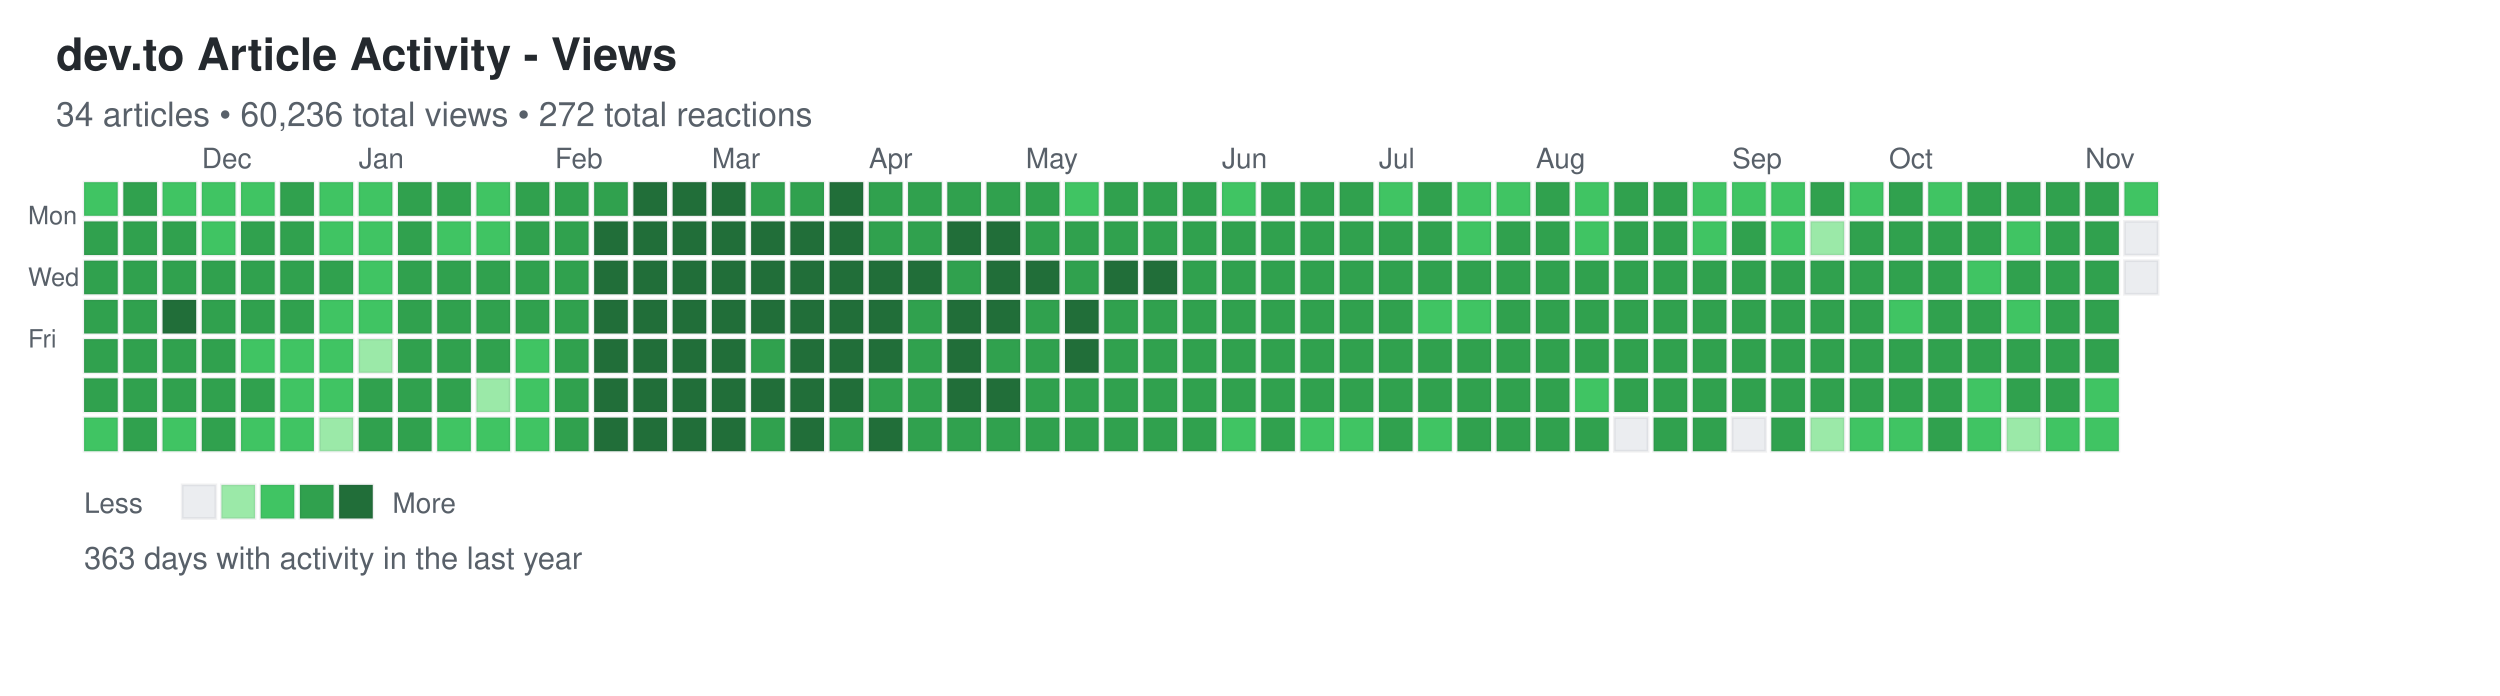
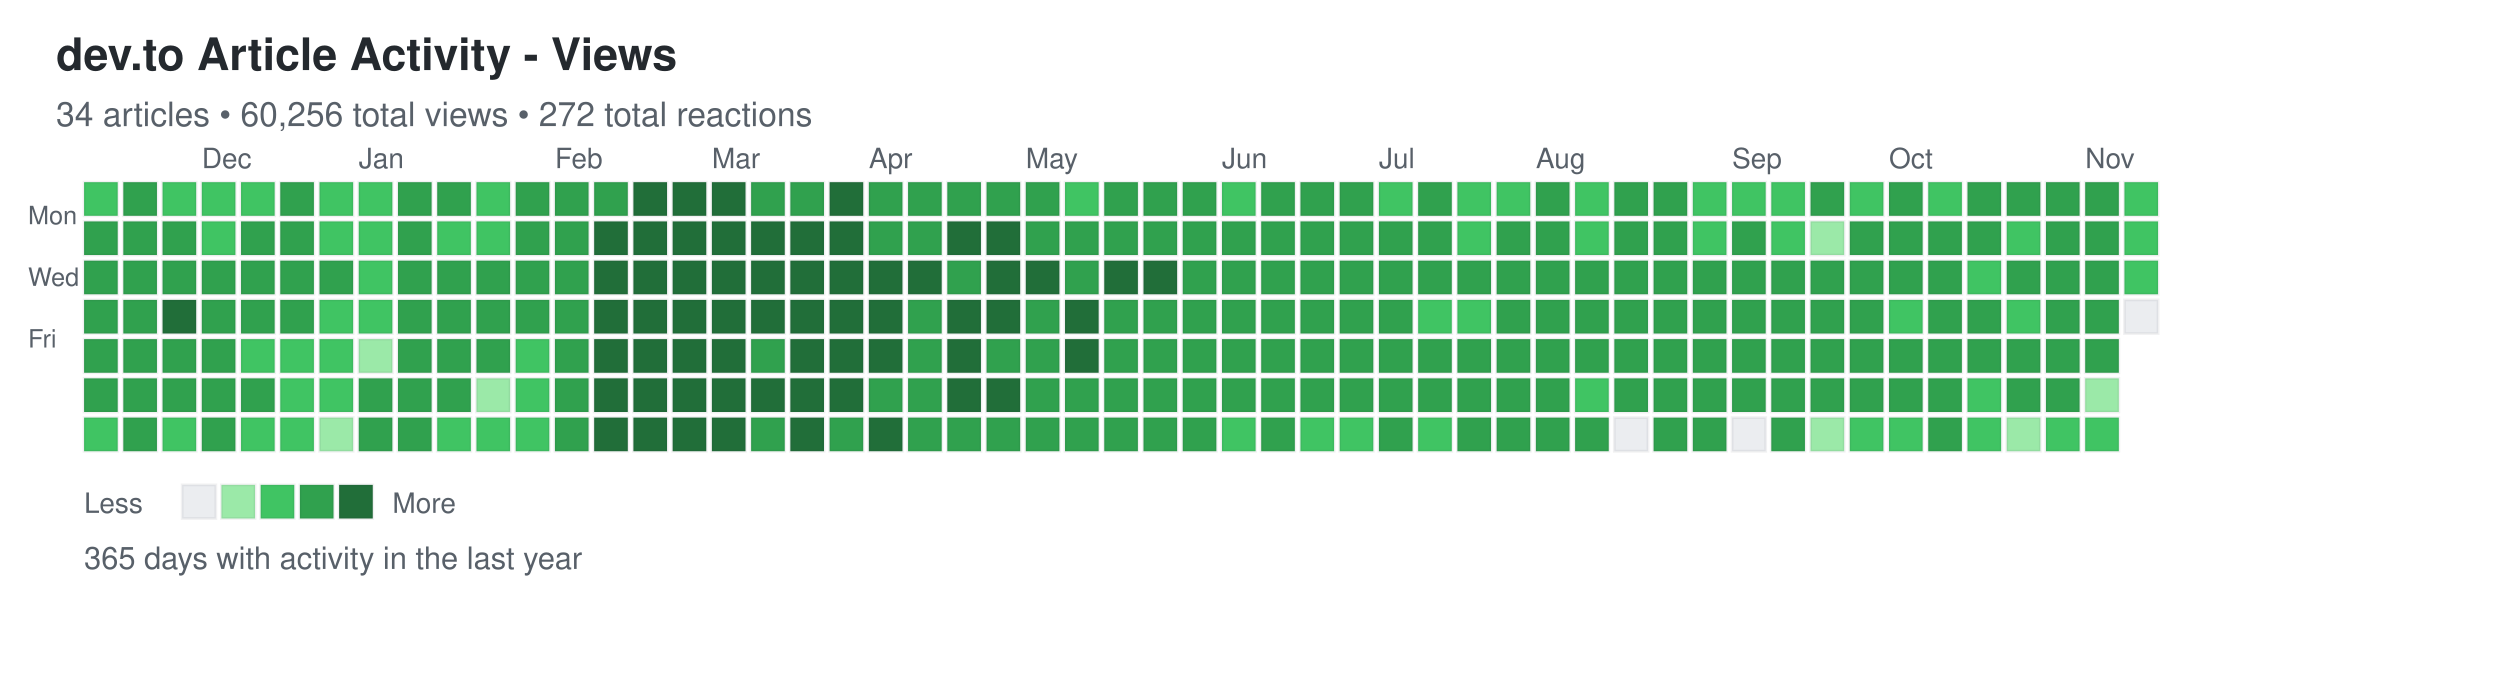
<svg xmlns="http://www.w3.org/2000/svg" width="892" height="248">
  <defs>
    <style>
.day { stroke: rgba(27,31,35,0.06); stroke-width: 1px; cursor: pointer; }
.day:hover { stroke: rgba(27,31,35,0.3); stroke-width: 2px; }
.month-label { font-family: -apple-system, BlinkMacSystemFont, "Segoe UI", Helvetica, Arial, sans-serif; font-size: 10px; fill: #586069; }
.day-label { font-family: -apple-system, BlinkMacSystemFont, "Segoe UI", Helvetica, Arial, sans-serif; font-size: 9px; fill: #586069; }
.title { font-family: -apple-system, BlinkMacSystemFont, "Segoe UI", Helvetica, Arial, sans-serif; font-size: 16px; font-weight: 600; fill: #24292e; }
.subtitle { font-family: -apple-system, BlinkMacSystemFont, "Segoe UI", Helvetica, Arial, sans-serif; font-size: 12px; fill: #586069; }
.stats { font-family: -apple-system, BlinkMacSystemFont, "Segoe UI", Helvetica, Arial, sans-serif; font-size: 11px; fill: #586069; }
.legend-text { font-family: -apple-system, BlinkMacSystemFont, "Segoe UI", Helvetica, Arial, sans-serif; font-size: 10px; fill: #586069; }
</style>
  </defs>
  <text x="20" y="25" class="title">dev.to Article Activity - Views</text>
-   <text x="20" y="45" class="subtitle">34 articles • 60,236 total views • 272 total reactions</text>
+   <text x="20" y="45" class="subtitle">34 articles • 60,256 total views • 272 total reactions</text>
  <text x="10" y="80" class="day-label">Mon</text>
  <text x="10" y="102" class="day-label">Wed</text>
  <text x="10" y="124" class="day-label">Fri</text>
  <rect x="30" y="65" width="12" height="12" fill="#40c463" class="day" data-date="2025-11-09" data-level="2" />
  <rect x="30" y="79" width="12" height="12" fill="#30a14e" class="day" data-date="2025-11-10" data-level="3" />
  <rect x="30" y="93" width="12" height="12" fill="#30a14e" class="day" data-date="2025-11-11" data-level="3" />
  <rect x="30" y="107" width="12" height="12" fill="#30a14e" class="day" data-date="2025-11-12" data-level="3" />
  <rect x="30" y="121" width="12" height="12" fill="#30a14e" class="day" data-date="2025-11-13" data-level="3" />
  <rect x="30" y="135" width="12" height="12" fill="#30a14e" class="day" data-date="2025-11-14" data-level="3" />
  <rect x="30" y="149" width="12" height="12" fill="#40c463" class="day" data-date="2025-11-15" data-level="2" />
  <rect x="44" y="65" width="12" height="12" fill="#30a14e" class="day" data-date="2025-11-16" data-level="3" />
  <rect x="44" y="79" width="12" height="12" fill="#30a14e" class="day" data-date="2025-11-17" data-level="3" />
  <rect x="44" y="93" width="12" height="12" fill="#30a14e" class="day" data-date="2025-11-18" data-level="3" />
  <rect x="44" y="107" width="12" height="12" fill="#30a14e" class="day" data-date="2025-11-19" data-level="3" />
  <rect x="44" y="121" width="12" height="12" fill="#30a14e" class="day" data-date="2025-11-20" data-level="3" />
  <rect x="44" y="135" width="12" height="12" fill="#30a14e" class="day" data-date="2025-11-21" data-level="3" />
  <rect x="44" y="149" width="12" height="12" fill="#30a14e" class="day" data-date="2025-11-22" data-level="3" />
  <rect x="58" y="65" width="12" height="12" fill="#40c463" class="day" data-date="2025-11-23" data-level="2" />
  <rect x="58" y="79" width="12" height="12" fill="#30a14e" class="day" data-date="2025-11-24" data-level="3" />
  <rect x="58" y="93" width="12" height="12" fill="#30a14e" class="day" data-date="2025-11-25" data-level="3" />
  <rect x="58" y="107" width="12" height="12" fill="#216e39" class="day" data-date="2025-11-26" data-level="4" />
  <rect x="58" y="121" width="12" height="12" fill="#30a14e" class="day" data-date="2025-11-27" data-level="3" />
  <rect x="58" y="135" width="12" height="12" fill="#30a14e" class="day" data-date="2025-11-28" data-level="3" />
  <rect x="58" y="149" width="12" height="12" fill="#40c463" class="day" data-date="2025-11-29" data-level="2" />
  <rect x="72" y="65" width="12" height="12" fill="#40c463" class="day" data-date="2025-11-30" data-level="2" />
  <rect x="72" y="79" width="12" height="12" fill="#40c463" class="day" data-date="2025-12-01" data-level="2" />
  <rect x="72" y="93" width="12" height="12" fill="#30a14e" class="day" data-date="2025-12-02" data-level="3" />
  <rect x="72" y="107" width="12" height="12" fill="#30a14e" class="day" data-date="2025-12-03" data-level="3" />
  <rect x="72" y="121" width="12" height="12" fill="#30a14e" class="day" data-date="2025-12-04" data-level="3" />
  <rect x="72" y="135" width="12" height="12" fill="#30a14e" class="day" data-date="2025-12-05" data-level="3" />
  <rect x="72" y="149" width="12" height="12" fill="#30a14e" class="day" data-date="2025-12-06" data-level="3" />
  <rect x="86" y="65" width="12" height="12" fill="#40c463" class="day" data-date="2025-12-07" data-level="2" />
  <rect x="86" y="79" width="12" height="12" fill="#30a14e" class="day" data-date="2025-12-08" data-level="3" />
  <rect x="86" y="93" width="12" height="12" fill="#30a14e" class="day" data-date="2025-12-09" data-level="3" />
  <rect x="86" y="107" width="12" height="12" fill="#30a14e" class="day" data-date="2025-12-10" data-level="3" />
  <rect x="86" y="121" width="12" height="12" fill="#40c463" class="day" data-date="2025-12-11" data-level="2" />
  <rect x="86" y="135" width="12" height="12" fill="#30a14e" class="day" data-date="2025-12-12" data-level="3" />
  <rect x="86" y="149" width="12" height="12" fill="#40c463" class="day" data-date="2025-12-13" data-level="2" />
  <rect x="100" y="65" width="12" height="12" fill="#30a14e" class="day" data-date="2025-12-14" data-level="3" />
  <rect x="100" y="79" width="12" height="12" fill="#30a14e" class="day" data-date="2025-12-15" data-level="3" />
  <rect x="100" y="93" width="12" height="12" fill="#30a14e" class="day" data-date="2025-12-16" data-level="3" />
  <rect x="100" y="107" width="12" height="12" fill="#30a14e" class="day" data-date="2025-12-17" data-level="3" />
  <rect x="100" y="121" width="12" height="12" fill="#40c463" class="day" data-date="2025-12-18" data-level="2" />
  <rect x="100" y="135" width="12" height="12" fill="#40c463" class="day" data-date="2025-12-19" data-level="2" />
  <rect x="100" y="149" width="12" height="12" fill="#40c463" class="day" data-date="2025-12-20" data-level="2" />
  <rect x="114" y="65" width="12" height="12" fill="#40c463" class="day" data-date="2025-12-21" data-level="2" />
  <rect x="114" y="79" width="12" height="12" fill="#40c463" class="day" data-date="2025-12-22" data-level="2" />
  <rect x="114" y="93" width="12" height="12" fill="#30a14e" class="day" data-date="2025-12-23" data-level="3" />
  <rect x="114" y="107" width="12" height="12" fill="#40c463" class="day" data-date="2025-12-24" data-level="2" />
  <rect x="114" y="121" width="12" height="12" fill="#40c463" class="day" data-date="2025-12-25" data-level="2" />
  <rect x="114" y="135" width="12" height="12" fill="#40c463" class="day" data-date="2025-12-26" data-level="2" />
  <rect x="114" y="149" width="12" height="12" fill="#9be9a8" class="day" data-date="2025-12-27" data-level="1" />
  <rect x="128" y="65" width="12" height="12" fill="#40c463" class="day" data-date="2025-12-28" data-level="2" />
  <rect x="128" y="79" width="12" height="12" fill="#40c463" class="day" data-date="2025-12-29" data-level="2" />
  <rect x="128" y="93" width="12" height="12" fill="#40c463" class="day" data-date="2025-12-30" data-level="2" />
  <rect x="128" y="107" width="12" height="12" fill="#40c463" class="day" data-date="2025-12-31" data-level="2" />
  <rect x="128" y="121" width="12" height="12" fill="#9be9a8" class="day" data-date="2026-01-01" data-level="1" />
  <rect x="128" y="135" width="12" height="12" fill="#30a14e" class="day" data-date="2026-01-02" data-level="3" />
  <rect x="128" y="149" width="12" height="12" fill="#30a14e" class="day" data-date="2026-01-03" data-level="3" />
  <rect x="142" y="65" width="12" height="12" fill="#30a14e" class="day" data-date="2026-01-04" data-level="3" />
  <rect x="142" y="79" width="12" height="12" fill="#30a14e" class="day" data-date="2026-01-05" data-level="3" />
  <rect x="142" y="93" width="12" height="12" fill="#30a14e" class="day" data-date="2026-01-06" data-level="3" />
  <rect x="142" y="107" width="12" height="12" fill="#30a14e" class="day" data-date="2026-01-07" data-level="3" />
  <rect x="142" y="121" width="12" height="12" fill="#30a14e" class="day" data-date="2026-01-08" data-level="3" />
  <rect x="142" y="135" width="12" height="12" fill="#30a14e" class="day" data-date="2026-01-09" data-level="3" />
  <rect x="142" y="149" width="12" height="12" fill="#30a14e" class="day" data-date="2026-01-10" data-level="3" />
  <rect x="156" y="65" width="12" height="12" fill="#30a14e" class="day" data-date="2026-01-11" data-level="3" />
  <rect x="156" y="79" width="12" height="12" fill="#40c463" class="day" data-date="2026-01-12" data-level="2" />
  <rect x="156" y="93" width="12" height="12" fill="#30a14e" class="day" data-date="2026-01-13" data-level="3" />
  <rect x="156" y="107" width="12" height="12" fill="#30a14e" class="day" data-date="2026-01-14" data-level="3" />
  <rect x="156" y="121" width="12" height="12" fill="#30a14e" class="day" data-date="2026-01-15" data-level="3" />
  <rect x="156" y="135" width="12" height="12" fill="#30a14e" class="day" data-date="2026-01-16" data-level="3" />
  <rect x="156" y="149" width="12" height="12" fill="#40c463" class="day" data-date="2026-01-17" data-level="2" />
  <rect x="170" y="65" width="12" height="12" fill="#40c463" class="day" data-date="2026-01-18" data-level="2" />
  <rect x="170" y="79" width="12" height="12" fill="#40c463" class="day" data-date="2026-01-19" data-level="2" />
  <rect x="170" y="93" width="12" height="12" fill="#30a14e" class="day" data-date="2026-01-20" data-level="3" />
  <rect x="170" y="107" width="12" height="12" fill="#30a14e" class="day" data-date="2026-01-21" data-level="3" />
  <rect x="170" y="121" width="12" height="12" fill="#30a14e" class="day" data-date="2026-01-22" data-level="3" />
  <rect x="170" y="135" width="12" height="12" fill="#9be9a8" class="day" data-date="2026-01-23" data-level="1" />
  <rect x="170" y="149" width="12" height="12" fill="#40c463" class="day" data-date="2026-01-24" data-level="2" />
  <rect x="184" y="65" width="12" height="12" fill="#30a14e" class="day" data-date="2026-01-25" data-level="3" />
  <rect x="184" y="79" width="12" height="12" fill="#30a14e" class="day" data-date="2026-01-26" data-level="3" />
  <rect x="184" y="93" width="12" height="12" fill="#30a14e" class="day" data-date="2026-01-27" data-level="3" />
  <rect x="184" y="107" width="12" height="12" fill="#30a14e" class="day" data-date="2026-01-28" data-level="3" />
  <rect x="184" y="121" width="12" height="12" fill="#40c463" class="day" data-date="2026-01-29" data-level="2" />
  <rect x="184" y="135" width="12" height="12" fill="#40c463" class="day" data-date="2026-01-30" data-level="2" />
  <rect x="184" y="149" width="12" height="12" fill="#40c463" class="day" data-date="2026-01-31" data-level="2" />
  <rect x="198" y="65" width="12" height="12" fill="#30a14e" class="day" data-date="2026-02-01" data-level="3" />
  <rect x="198" y="79" width="12" height="12" fill="#30a14e" class="day" data-date="2026-02-02" data-level="3" />
  <rect x="198" y="93" width="12" height="12" fill="#30a14e" class="day" data-date="2026-02-03" data-level="3" />
  <rect x="198" y="107" width="12" height="12" fill="#30a14e" class="day" data-date="2026-02-04" data-level="3" />
  <rect x="198" y="121" width="12" height="12" fill="#30a14e" class="day" data-date="2026-02-05" data-level="3" />
  <rect x="198" y="135" width="12" height="12" fill="#30a14e" class="day" data-date="2026-02-06" data-level="3" />
  <rect x="198" y="149" width="12" height="12" fill="#30a14e" class="day" data-date="2026-02-07" data-level="3" />
  <rect x="212" y="65" width="12" height="12" fill="#30a14e" class="day" data-date="2026-02-08" data-level="3" />
  <rect x="212" y="79" width="12" height="12" fill="#216e39" class="day" data-date="2026-02-09" data-level="4" />
  <rect x="212" y="93" width="12" height="12" fill="#216e39" class="day" data-date="2026-02-10" data-level="4" />
  <rect x="212" y="107" width="12" height="12" fill="#216e39" class="day" data-date="2026-02-11" data-level="4" />
  <rect x="212" y="121" width="12" height="12" fill="#216e39" class="day" data-date="2026-02-12" data-level="4" />
  <rect x="212" y="135" width="12" height="12" fill="#216e39" class="day" data-date="2026-02-13" data-level="4" />
  <rect x="212" y="149" width="12" height="12" fill="#216e39" class="day" data-date="2026-02-14" data-level="4" />
  <rect x="226" y="65" width="12" height="12" fill="#216e39" class="day" data-date="2026-02-15" data-level="4" />
  <rect x="226" y="79" width="12" height="12" fill="#216e39" class="day" data-date="2026-02-16" data-level="4" />
  <rect x="226" y="93" width="12" height="12" fill="#216e39" class="day" data-date="2026-02-17" data-level="4" />
  <rect x="226" y="107" width="12" height="12" fill="#216e39" class="day" data-date="2026-02-18" data-level="4" />
  <rect x="226" y="121" width="12" height="12" fill="#216e39" class="day" data-date="2026-02-19" data-level="4" />
  <rect x="226" y="135" width="12" height="12" fill="#216e39" class="day" data-date="2026-02-20" data-level="4" />
  <rect x="226" y="149" width="12" height="12" fill="#216e39" class="day" data-date="2026-02-21" data-level="4" />
  <rect x="240" y="65" width="12" height="12" fill="#216e39" class="day" data-date="2026-02-22" data-level="4" />
  <rect x="240" y="79" width="12" height="12" fill="#216e39" class="day" data-date="2026-02-23" data-level="4" />
  <rect x="240" y="93" width="12" height="12" fill="#216e39" class="day" data-date="2026-02-24" data-level="4" />
  <rect x="240" y="107" width="12" height="12" fill="#216e39" class="day" data-date="2026-02-25" data-level="4" />
  <rect x="240" y="121" width="12" height="12" fill="#216e39" class="day" data-date="2026-02-26" data-level="4" />
  <rect x="240" y="135" width="12" height="12" fill="#216e39" class="day" data-date="2026-02-27" data-level="4" />
  <rect x="240" y="149" width="12" height="12" fill="#216e39" class="day" data-date="2026-02-28" data-level="4" />
  <rect x="254" y="65" width="12" height="12" fill="#216e39" class="day" data-date="2026-03-01" data-level="4" />
  <rect x="254" y="79" width="12" height="12" fill="#216e39" class="day" data-date="2026-03-02" data-level="4" />
  <rect x="254" y="93" width="12" height="12" fill="#216e39" class="day" data-date="2026-03-03" data-level="4" />
  <rect x="254" y="107" width="12" height="12" fill="#216e39" class="day" data-date="2026-03-04" data-level="4" />
  <rect x="254" y="121" width="12" height="12" fill="#216e39" class="day" data-date="2026-03-05" data-level="4" />
  <rect x="254" y="135" width="12" height="12" fill="#216e39" class="day" data-date="2026-03-06" data-level="4" />
  <rect x="254" y="149" width="12" height="12" fill="#216e39" class="day" data-date="2026-03-07" data-level="4" />
  <rect x="268" y="65" width="12" height="12" fill="#30a14e" class="day" data-date="2026-03-08" data-level="3" />
  <rect x="268" y="79" width="12" height="12" fill="#216e39" class="day" data-date="2026-03-09" data-level="4" />
  <rect x="268" y="93" width="12" height="12" fill="#216e39" class="day" data-date="2026-03-10" data-level="4" />
  <rect x="268" y="107" width="12" height="12" fill="#216e39" class="day" data-date="2026-03-11" data-level="4" />
  <rect x="268" y="121" width="12" height="12" fill="#30a14e" class="day" data-date="2026-03-12" data-level="3" />
  <rect x="268" y="135" width="12" height="12" fill="#216e39" class="day" data-date="2026-03-13" data-level="4" />
  <rect x="268" y="149" width="12" height="12" fill="#30a14e" class="day" data-date="2026-03-14" data-level="3" />
  <rect x="282" y="65" width="12" height="12" fill="#30a14e" class="day" data-date="2026-03-15" data-level="3" />
  <rect x="282" y="79" width="12" height="12" fill="#216e39" class="day" data-date="2026-03-16" data-level="4" />
  <rect x="282" y="93" width="12" height="12" fill="#216e39" class="day" data-date="2026-03-17" data-level="4" />
  <rect x="282" y="107" width="12" height="12" fill="#216e39" class="day" data-date="2026-03-18" data-level="4" />
  <rect x="282" y="121" width="12" height="12" fill="#216e39" class="day" data-date="2026-03-19" data-level="4" />
  <rect x="282" y="135" width="12" height="12" fill="#216e39" class="day" data-date="2026-03-20" data-level="4" />
  <rect x="282" y="149" width="12" height="12" fill="#216e39" class="day" data-date="2026-03-21" data-level="4" />
  <rect x="296" y="65" width="12" height="12" fill="#216e39" class="day" data-date="2026-03-22" data-level="4" />
  <rect x="296" y="79" width="12" height="12" fill="#216e39" class="day" data-date="2026-03-23" data-level="4" />
  <rect x="296" y="93" width="12" height="12" fill="#216e39" class="day" data-date="2026-03-24" data-level="4" />
  <rect x="296" y="107" width="12" height="12" fill="#216e39" class="day" data-date="2026-03-25" data-level="4" />
  <rect x="296" y="121" width="12" height="12" fill="#216e39" class="day" data-date="2026-03-26" data-level="4" />
  <rect x="296" y="135" width="12" height="12" fill="#216e39" class="day" data-date="2026-03-27" data-level="4" />
  <rect x="296" y="149" width="12" height="12" fill="#30a14e" class="day" data-date="2026-03-28" data-level="3" />
  <rect x="310" y="65" width="12" height="12" fill="#30a14e" class="day" data-date="2026-03-29" data-level="3" />
  <rect x="310" y="79" width="12" height="12" fill="#30a14e" class="day" data-date="2026-03-30" data-level="3" />
  <rect x="310" y="93" width="12" height="12" fill="#216e39" class="day" data-date="2026-03-31" data-level="4" />
  <rect x="310" y="107" width="12" height="12" fill="#216e39" class="day" data-date="2026-04-01" data-level="4" />
  <rect x="310" y="121" width="12" height="12" fill="#216e39" class="day" data-date="2026-04-02" data-level="4" />
  <rect x="310" y="135" width="12" height="12" fill="#30a14e" class="day" data-date="2026-04-03" data-level="3" />
  <rect x="310" y="149" width="12" height="12" fill="#216e39" class="day" data-date="2026-04-04" data-level="4" />
  <rect x="324" y="65" width="12" height="12" fill="#30a14e" class="day" data-date="2026-04-05" data-level="3" />
  <rect x="324" y="79" width="12" height="12" fill="#30a14e" class="day" data-date="2026-04-06" data-level="3" />
  <rect x="324" y="93" width="12" height="12" fill="#216e39" class="day" data-date="2026-04-07" data-level="4" />
  <rect x="324" y="107" width="12" height="12" fill="#30a14e" class="day" data-date="2026-04-08" data-level="3" />
  <rect x="324" y="121" width="12" height="12" fill="#30a14e" class="day" data-date="2026-04-09" data-level="3" />
  <rect x="324" y="135" width="12" height="12" fill="#30a14e" class="day" data-date="2026-04-10" data-level="3" />
  <rect x="324" y="149" width="12" height="12" fill="#30a14e" class="day" data-date="2026-04-11" data-level="3" />
  <rect x="338" y="65" width="12" height="12" fill="#30a14e" class="day" data-date="2026-04-12" data-level="3" />
  <rect x="338" y="79" width="12" height="12" fill="#216e39" class="day" data-date="2026-04-13" data-level="4" />
  <rect x="338" y="93" width="12" height="12" fill="#30a14e" class="day" data-date="2026-04-14" data-level="3" />
  <rect x="338" y="107" width="12" height="12" fill="#216e39" class="day" data-date="2026-04-15" data-level="4" />
  <rect x="338" y="121" width="12" height="12" fill="#216e39" class="day" data-date="2026-04-16" data-level="4" />
  <rect x="338" y="135" width="12" height="12" fill="#216e39" class="day" data-date="2026-04-17" data-level="4" />
  <rect x="338" y="149" width="12" height="12" fill="#30a14e" class="day" data-date="2026-04-18" data-level="3" />
  <rect x="352" y="65" width="12" height="12" fill="#30a14e" class="day" data-date="2026-04-19" data-level="3" />
  <rect x="352" y="79" width="12" height="12" fill="#216e39" class="day" data-date="2026-04-20" data-level="4" />
  <rect x="352" y="93" width="12" height="12" fill="#216e39" class="day" data-date="2026-04-21" data-level="4" />
  <rect x="352" y="107" width="12" height="12" fill="#216e39" class="day" data-date="2026-04-22" data-level="4" />
  <rect x="352" y="121" width="12" height="12" fill="#30a14e" class="day" data-date="2026-04-23" data-level="3" />
  <rect x="352" y="135" width="12" height="12" fill="#216e39" class="day" data-date="2026-04-24" data-level="4" />
  <rect x="352" y="149" width="12" height="12" fill="#30a14e" class="day" data-date="2026-04-25" data-level="3" />
  <rect x="366" y="65" width="12" height="12" fill="#30a14e" class="day" data-date="2026-04-26" data-level="3" />
  <rect x="366" y="79" width="12" height="12" fill="#30a14e" class="day" data-date="2026-04-27" data-level="3" />
  <rect x="366" y="93" width="12" height="12" fill="#216e39" class="day" data-date="2026-04-28" data-level="4" />
  <rect x="366" y="107" width="12" height="12" fill="#30a14e" class="day" data-date="2026-04-29" data-level="3" />
  <rect x="366" y="121" width="12" height="12" fill="#30a14e" class="day" data-date="2026-04-30" data-level="3" />
  <rect x="366" y="135" width="12" height="12" fill="#30a14e" class="day" data-date="2026-05-01" data-level="3" />
  <rect x="366" y="149" width="12" height="12" fill="#30a14e" class="day" data-date="2026-05-02" data-level="3" />
  <rect x="380" y="65" width="12" height="12" fill="#40c463" class="day" data-date="2026-05-03" data-level="2" />
  <rect x="380" y="79" width="12" height="12" fill="#30a14e" class="day" data-date="2026-05-04" data-level="3" />
  <rect x="380" y="93" width="12" height="12" fill="#30a14e" class="day" data-date="2026-05-05" data-level="3" />
  <rect x="380" y="107" width="12" height="12" fill="#216e39" class="day" data-date="2026-05-06" data-level="4" />
  <rect x="380" y="121" width="12" height="12" fill="#216e39" class="day" data-date="2026-05-07" data-level="4" />
  <rect x="380" y="135" width="12" height="12" fill="#30a14e" class="day" data-date="2026-05-08" data-level="3" />
  <rect x="380" y="149" width="12" height="12" fill="#30a14e" class="day" data-date="2026-05-09" data-level="3" />
  <rect x="394" y="65" width="12" height="12" fill="#30a14e" class="day" data-date="2026-05-10" data-level="3" />
  <rect x="394" y="79" width="12" height="12" fill="#30a14e" class="day" data-date="2026-05-11" data-level="3" />
  <rect x="394" y="93" width="12" height="12" fill="#216e39" class="day" data-date="2026-05-12" data-level="4" />
  <rect x="394" y="107" width="12" height="12" fill="#30a14e" class="day" data-date="2026-05-13" data-level="3" />
  <rect x="394" y="121" width="12" height="12" fill="#30a14e" class="day" data-date="2026-05-14" data-level="3" />
  <rect x="394" y="135" width="12" height="12" fill="#30a14e" class="day" data-date="2026-05-15" data-level="3" />
  <rect x="394" y="149" width="12" height="12" fill="#30a14e" class="day" data-date="2026-05-16" data-level="3" />
  <rect x="408" y="65" width="12" height="12" fill="#30a14e" class="day" data-date="2026-05-17" data-level="3" />
  <rect x="408" y="79" width="12" height="12" fill="#30a14e" class="day" data-date="2026-05-18" data-level="3" />
  <rect x="408" y="93" width="12" height="12" fill="#216e39" class="day" data-date="2026-05-19" data-level="4" />
  <rect x="408" y="107" width="12" height="12" fill="#30a14e" class="day" data-date="2026-05-20" data-level="3" />
  <rect x="408" y="121" width="12" height="12" fill="#30a14e" class="day" data-date="2026-05-21" data-level="3" />
  <rect x="408" y="135" width="12" height="12" fill="#30a14e" class="day" data-date="2026-05-22" data-level="3" />
  <rect x="408" y="149" width="12" height="12" fill="#30a14e" class="day" data-date="2026-05-23" data-level="3" />
  <rect x="422" y="65" width="12" height="12" fill="#30a14e" class="day" data-date="2026-05-24" data-level="3" />
  <rect x="422" y="79" width="12" height="12" fill="#30a14e" class="day" data-date="2026-05-25" data-level="3" />
  <rect x="422" y="93" width="12" height="12" fill="#30a14e" class="day" data-date="2026-05-26" data-level="3" />
  <rect x="422" y="107" width="12" height="12" fill="#30a14e" class="day" data-date="2026-05-27" data-level="3" />
  <rect x="422" y="121" width="12" height="12" fill="#30a14e" class="day" data-date="2026-05-28" data-level="3" />
  <rect x="422" y="135" width="12" height="12" fill="#30a14e" class="day" data-date="2026-05-29" data-level="3" />
  <rect x="422" y="149" width="12" height="12" fill="#30a14e" class="day" data-date="2026-05-30" data-level="3" />
  <rect x="436" y="65" width="12" height="12" fill="#40c463" class="day" data-date="2026-05-31" data-level="2" />
  <rect x="436" y="79" width="12" height="12" fill="#30a14e" class="day" data-date="2026-06-01" data-level="3" />
  <rect x="436" y="93" width="12" height="12" fill="#30a14e" class="day" data-date="2026-06-02" data-level="3" />
  <rect x="436" y="107" width="12" height="12" fill="#30a14e" class="day" data-date="2026-06-03" data-level="3" />
  <rect x="436" y="121" width="12" height="12" fill="#30a14e" class="day" data-date="2026-06-04" data-level="3" />
  <rect x="436" y="135" width="12" height="12" fill="#30a14e" class="day" data-date="2026-06-05" data-level="3" />
  <rect x="436" y="149" width="12" height="12" fill="#40c463" class="day" data-date="2026-06-06" data-level="2" />
  <rect x="450" y="65" width="12" height="12" fill="#30a14e" class="day" data-date="2026-06-07" data-level="3" />
  <rect x="450" y="79" width="12" height="12" fill="#30a14e" class="day" data-date="2026-06-08" data-level="3" />
  <rect x="450" y="93" width="12" height="12" fill="#30a14e" class="day" data-date="2026-06-09" data-level="3" />
  <rect x="450" y="107" width="12" height="12" fill="#30a14e" class="day" data-date="2026-06-10" data-level="3" />
  <rect x="450" y="121" width="12" height="12" fill="#30a14e" class="day" data-date="2026-06-11" data-level="3" />
  <rect x="450" y="135" width="12" height="12" fill="#30a14e" class="day" data-date="2026-06-12" data-level="3" />
  <rect x="450" y="149" width="12" height="12" fill="#30a14e" class="day" data-date="2026-06-13" data-level="3" />
  <rect x="464" y="65" width="12" height="12" fill="#30a14e" class="day" data-date="2026-06-14" data-level="3" />
  <rect x="464" y="79" width="12" height="12" fill="#30a14e" class="day" data-date="2026-06-15" data-level="3" />
  <rect x="464" y="93" width="12" height="12" fill="#30a14e" class="day" data-date="2026-06-16" data-level="3" />
  <rect x="464" y="107" width="12" height="12" fill="#30a14e" class="day" data-date="2026-06-17" data-level="3" />
  <rect x="464" y="121" width="12" height="12" fill="#30a14e" class="day" data-date="2026-06-18" data-level="3" />
  <rect x="464" y="135" width="12" height="12" fill="#30a14e" class="day" data-date="2026-06-19" data-level="3" />
  <rect x="464" y="149" width="12" height="12" fill="#40c463" class="day" data-date="2026-06-20" data-level="2" />
  <rect x="478" y="65" width="12" height="12" fill="#30a14e" class="day" data-date="2026-06-21" data-level="3" />
  <rect x="478" y="79" width="12" height="12" fill="#30a14e" class="day" data-date="2026-06-22" data-level="3" />
  <rect x="478" y="93" width="12" height="12" fill="#30a14e" class="day" data-date="2026-06-23" data-level="3" />
  <rect x="478" y="107" width="12" height="12" fill="#30a14e" class="day" data-date="2026-06-24" data-level="3" />
  <rect x="478" y="121" width="12" height="12" fill="#30a14e" class="day" data-date="2026-06-25" data-level="3" />
  <rect x="478" y="135" width="12" height="12" fill="#30a14e" class="day" data-date="2026-06-26" data-level="3" />
  <rect x="478" y="149" width="12" height="12" fill="#40c463" class="day" data-date="2026-06-27" data-level="2" />
  <rect x="492" y="65" width="12" height="12" fill="#40c463" class="day" data-date="2026-06-28" data-level="2" />
  <rect x="492" y="79" width="12" height="12" fill="#30a14e" class="day" data-date="2026-06-29" data-level="3" />
  <rect x="492" y="93" width="12" height="12" fill="#30a14e" class="day" data-date="2026-06-30" data-level="3" />
  <rect x="492" y="107" width="12" height="12" fill="#30a14e" class="day" data-date="2026-07-01" data-level="3" />
  <rect x="492" y="121" width="12" height="12" fill="#30a14e" class="day" data-date="2026-07-02" data-level="3" />
  <rect x="492" y="135" width="12" height="12" fill="#30a14e" class="day" data-date="2026-07-03" data-level="3" />
  <rect x="492" y="149" width="12" height="12" fill="#30a14e" class="day" data-date="2026-07-04" data-level="3" />
  <rect x="506" y="65" width="12" height="12" fill="#30a14e" class="day" data-date="2026-07-05" data-level="3" />
  <rect x="506" y="79" width="12" height="12" fill="#30a14e" class="day" data-date="2026-07-06" data-level="3" />
  <rect x="506" y="93" width="12" height="12" fill="#30a14e" class="day" data-date="2026-07-07" data-level="3" />
  <rect x="506" y="107" width="12" height="12" fill="#40c463" class="day" data-date="2026-07-08" data-level="2" />
  <rect x="506" y="121" width="12" height="12" fill="#30a14e" class="day" data-date="2026-07-09" data-level="3" />
  <rect x="506" y="135" width="12" height="12" fill="#30a14e" class="day" data-date="2026-07-10" data-level="3" />
  <rect x="506" y="149" width="12" height="12" fill="#40c463" class="day" data-date="2026-07-11" data-level="2" />
  <rect x="520" y="65" width="12" height="12" fill="#40c463" class="day" data-date="2026-07-12" data-level="2" />
  <rect x="520" y="79" width="12" height="12" fill="#40c463" class="day" data-date="2026-07-13" data-level="2" />
  <rect x="520" y="93" width="12" height="12" fill="#30a14e" class="day" data-date="2026-07-14" data-level="3" />
  <rect x="520" y="107" width="12" height="12" fill="#40c463" class="day" data-date="2026-07-15" data-level="2" />
  <rect x="520" y="121" width="12" height="12" fill="#30a14e" class="day" data-date="2026-07-16" data-level="3" />
  <rect x="520" y="135" width="12" height="12" fill="#30a14e" class="day" data-date="2026-07-17" data-level="3" />
  <rect x="520" y="149" width="12" height="12" fill="#30a14e" class="day" data-date="2026-07-18" data-level="3" />
  <rect x="534" y="65" width="12" height="12" fill="#40c463" class="day" data-date="2026-07-19" data-level="2" />
  <rect x="534" y="79" width="12" height="12" fill="#30a14e" class="day" data-date="2026-07-20" data-level="3" />
  <rect x="534" y="93" width="12" height="12" fill="#30a14e" class="day" data-date="2026-07-21" data-level="3" />
  <rect x="534" y="107" width="12" height="12" fill="#30a14e" class="day" data-date="2026-07-22" data-level="3" />
  <rect x="534" y="121" width="12" height="12" fill="#30a14e" class="day" data-date="2026-07-23" data-level="3" />
  <rect x="534" y="135" width="12" height="12" fill="#30a14e" class="day" data-date="2026-07-24" data-level="3" />
  <rect x="534" y="149" width="12" height="12" fill="#30a14e" class="day" data-date="2026-07-25" data-level="3" />
  <rect x="548" y="65" width="12" height="12" fill="#30a14e" class="day" data-date="2026-07-26" data-level="3" />
  <rect x="548" y="79" width="12" height="12" fill="#30a14e" class="day" data-date="2026-07-27" data-level="3" />
  <rect x="548" y="93" width="12" height="12" fill="#30a14e" class="day" data-date="2026-07-28" data-level="3" />
  <rect x="548" y="107" width="12" height="12" fill="#30a14e" class="day" data-date="2026-07-29" data-level="3" />
  <rect x="548" y="121" width="12" height="12" fill="#30a14e" class="day" data-date="2026-07-30" data-level="3" />
  <rect x="548" y="135" width="12" height="12" fill="#30a14e" class="day" data-date="2026-07-31" data-level="3" />
  <rect x="548" y="149" width="12" height="12" fill="#30a14e" class="day" data-date="2026-08-01" data-level="3" />
  <rect x="562" y="65" width="12" height="12" fill="#40c463" class="day" data-date="2026-08-02" data-level="2" />
  <rect x="562" y="79" width="12" height="12" fill="#40c463" class="day" data-date="2026-08-03" data-level="2" />
  <rect x="562" y="93" width="12" height="12" fill="#30a14e" class="day" data-date="2026-08-04" data-level="3" />
  <rect x="562" y="107" width="12" height="12" fill="#30a14e" class="day" data-date="2026-08-05" data-level="3" />
  <rect x="562" y="121" width="12" height="12" fill="#30a14e" class="day" data-date="2026-08-06" data-level="3" />
  <rect x="562" y="135" width="12" height="12" fill="#40c463" class="day" data-date="2026-08-07" data-level="2" />
  <rect x="562" y="149" width="12" height="12" fill="#30a14e" class="day" data-date="2026-08-08" data-level="3" />
  <rect x="576" y="65" width="12" height="12" fill="#30a14e" class="day" data-date="2026-08-09" data-level="3" />
  <rect x="576" y="79" width="12" height="12" fill="#30a14e" class="day" data-date="2026-08-10" data-level="3" />
  <rect x="576" y="93" width="12" height="12" fill="#30a14e" class="day" data-date="2026-08-11" data-level="3" />
  <rect x="576" y="107" width="12" height="12" fill="#30a14e" class="day" data-date="2026-08-12" data-level="3" />
  <rect x="576" y="121" width="12" height="12" fill="#30a14e" class="day" data-date="2026-08-13" data-level="3" />
  <rect x="576" y="135" width="12" height="12" fill="#30a14e" class="day" data-date="2026-08-14" data-level="3" />
  <rect x="576" y="149" width="12" height="12" fill="#ebedf0" class="day" data-date="2026-08-15" data-level="0" />
  <rect x="590" y="65" width="12" height="12" fill="#30a14e" class="day" data-date="2026-08-16" data-level="3" />
  <rect x="590" y="79" width="12" height="12" fill="#30a14e" class="day" data-date="2026-08-17" data-level="3" />
  <rect x="590" y="93" width="12" height="12" fill="#30a14e" class="day" data-date="2026-08-18" data-level="3" />
  <rect x="590" y="107" width="12" height="12" fill="#30a14e" class="day" data-date="2026-08-19" data-level="3" />
  <rect x="590" y="121" width="12" height="12" fill="#30a14e" class="day" data-date="2026-08-20" data-level="3" />
  <rect x="590" y="135" width="12" height="12" fill="#30a14e" class="day" data-date="2026-08-21" data-level="3" />
  <rect x="590" y="149" width="12" height="12" fill="#30a14e" class="day" data-date="2026-08-22" data-level="3" />
  <rect x="604" y="65" width="12" height="12" fill="#40c463" class="day" data-date="2026-08-23" data-level="2" />
  <rect x="604" y="79" width="12" height="12" fill="#40c463" class="day" data-date="2026-08-24" data-level="2" />
  <rect x="604" y="93" width="12" height="12" fill="#30a14e" class="day" data-date="2026-08-25" data-level="3" />
  <rect x="604" y="107" width="12" height="12" fill="#30a14e" class="day" data-date="2026-08-26" data-level="3" />
  <rect x="604" y="121" width="12" height="12" fill="#30a14e" class="day" data-date="2026-08-27" data-level="3" />
  <rect x="604" y="135" width="12" height="12" fill="#30a14e" class="day" data-date="2026-08-28" data-level="3" />
  <rect x="604" y="149" width="12" height="12" fill="#30a14e" class="day" data-date="2026-08-29" data-level="3" />
  <rect x="618" y="65" width="12" height="12" fill="#40c463" class="day" data-date="2026-08-30" data-level="2" />
  <rect x="618" y="79" width="12" height="12" fill="#30a14e" class="day" data-date="2026-08-31" data-level="3" />
  <rect x="618" y="93" width="12" height="12" fill="#30a14e" class="day" data-date="2026-09-01" data-level="3" />
  <rect x="618" y="107" width="12" height="12" fill="#30a14e" class="day" data-date="2026-09-02" data-level="3" />
  <rect x="618" y="121" width="12" height="12" fill="#30a14e" class="day" data-date="2026-09-03" data-level="3" />
  <rect x="618" y="135" width="12" height="12" fill="#30a14e" class="day" data-date="2026-09-04" data-level="3" />
  <rect x="618" y="149" width="12" height="12" fill="#ebedf0" class="day" data-date="2026-09-05" data-level="0" />
  <rect x="632" y="65" width="12" height="12" fill="#40c463" class="day" data-date="2026-09-06" data-level="2" />
  <rect x="632" y="79" width="12" height="12" fill="#40c463" class="day" data-date="2026-09-07" data-level="2" />
  <rect x="632" y="93" width="12" height="12" fill="#30a14e" class="day" data-date="2026-09-08" data-level="3" />
  <rect x="632" y="107" width="12" height="12" fill="#30a14e" class="day" data-date="2026-09-09" data-level="3" />
  <rect x="632" y="121" width="12" height="12" fill="#30a14e" class="day" data-date="2026-09-10" data-level="3" />
  <rect x="632" y="135" width="12" height="12" fill="#30a14e" class="day" data-date="2026-09-11" data-level="3" />
  <rect x="632" y="149" width="12" height="12" fill="#30a14e" class="day" data-date="2026-09-12" data-level="3" />
  <rect x="646" y="65" width="12" height="12" fill="#30a14e" class="day" data-date="2026-09-13" data-level="3" />
  <rect x="646" y="79" width="12" height="12" fill="#9be9a8" class="day" data-date="2026-09-14" data-level="1" />
  <rect x="646" y="93" width="12" height="12" fill="#30a14e" class="day" data-date="2026-09-15" data-level="3" />
  <rect x="646" y="107" width="12" height="12" fill="#30a14e" class="day" data-date="2026-09-16" data-level="3" />
  <rect x="646" y="121" width="12" height="12" fill="#30a14e" class="day" data-date="2026-09-17" data-level="3" />
  <rect x="646" y="135" width="12" height="12" fill="#30a14e" class="day" data-date="2026-09-18" data-level="3" />
  <rect x="646" y="149" width="12" height="12" fill="#9be9a8" class="day" data-date="2026-09-19" data-level="1" />
  <rect x="660" y="65" width="12" height="12" fill="#40c463" class="day" data-date="2026-09-20" data-level="2" />
  <rect x="660" y="79" width="12" height="12" fill="#30a14e" class="day" data-date="2026-09-21" data-level="3" />
  <rect x="660" y="93" width="12" height="12" fill="#30a14e" class="day" data-date="2026-09-22" data-level="3" />
  <rect x="660" y="107" width="12" height="12" fill="#30a14e" class="day" data-date="2026-09-23" data-level="3" />
  <rect x="660" y="121" width="12" height="12" fill="#30a14e" class="day" data-date="2026-09-24" data-level="3" />
  <rect x="660" y="135" width="12" height="12" fill="#30a14e" class="day" data-date="2026-09-25" data-level="3" />
  <rect x="660" y="149" width="12" height="12" fill="#40c463" class="day" data-date="2026-09-26" data-level="2" />
  <rect x="674" y="65" width="12" height="12" fill="#30a14e" class="day" data-date="2026-09-27" data-level="3" />
  <rect x="674" y="79" width="12" height="12" fill="#30a14e" class="day" data-date="2026-09-28" data-level="3" />
  <rect x="674" y="93" width="12" height="12" fill="#30a14e" class="day" data-date="2026-09-29" data-level="3" />
  <rect x="674" y="107" width="12" height="12" fill="#40c463" class="day" data-date="2026-09-30" data-level="2" />
  <rect x="674" y="121" width="12" height="12" fill="#30a14e" class="day" data-date="2026-10-01" data-level="3" />
  <rect x="674" y="135" width="12" height="12" fill="#30a14e" class="day" data-date="2026-10-02" data-level="3" />
  <rect x="674" y="149" width="12" height="12" fill="#40c463" class="day" data-date="2026-10-03" data-level="2" />
  <rect x="688" y="65" width="12" height="12" fill="#40c463" class="day" data-date="2026-10-04" data-level="2" />
  <rect x="688" y="79" width="12" height="12" fill="#30a14e" class="day" data-date="2026-10-05" data-level="3" />
  <rect x="688" y="93" width="12" height="12" fill="#30a14e" class="day" data-date="2026-10-06" data-level="3" />
  <rect x="688" y="107" width="12" height="12" fill="#30a14e" class="day" data-date="2026-10-07" data-level="3" />
  <rect x="688" y="121" width="12" height="12" fill="#30a14e" class="day" data-date="2026-10-08" data-level="3" />
  <rect x="688" y="135" width="12" height="12" fill="#30a14e" class="day" data-date="2026-10-09" data-level="3" />
  <rect x="688" y="149" width="12" height="12" fill="#30a14e" class="day" data-date="2026-10-10" data-level="3" />
  <rect x="702" y="65" width="12" height="12" fill="#30a14e" class="day" data-date="2026-10-11" data-level="3" />
  <rect x="702" y="79" width="12" height="12" fill="#30a14e" class="day" data-date="2026-10-12" data-level="3" />
  <rect x="702" y="93" width="12" height="12" fill="#40c463" class="day" data-date="2026-10-13" data-level="2" />
  <rect x="702" y="107" width="12" height="12" fill="#30a14e" class="day" data-date="2026-10-14" data-level="3" />
  <rect x="702" y="121" width="12" height="12" fill="#30a14e" class="day" data-date="2026-10-15" data-level="3" />
  <rect x="702" y="135" width="12" height="12" fill="#40c463" class="day" data-date="2026-10-16" data-level="2" />
  <rect x="702" y="149" width="12" height="12" fill="#40c463" class="day" data-date="2026-10-17" data-level="2" />
  <rect x="716" y="65" width="12" height="12" fill="#30a14e" class="day" data-date="2026-10-18" data-level="3" />
  <rect x="716" y="79" width="12" height="12" fill="#40c463" class="day" data-date="2026-10-19" data-level="2" />
  <rect x="716" y="93" width="12" height="12" fill="#30a14e" class="day" data-date="2026-10-20" data-level="3" />
  <rect x="716" y="107" width="12" height="12" fill="#40c463" class="day" data-date="2026-10-21" data-level="2" />
  <rect x="716" y="121" width="12" height="12" fill="#30a14e" class="day" data-date="2026-10-22" data-level="3" />
  <rect x="716" y="135" width="12" height="12" fill="#30a14e" class="day" data-date="2026-10-23" data-level="3" />
  <rect x="716" y="149" width="12" height="12" fill="#9be9a8" class="day" data-date="2026-10-24" data-level="1" />
  <rect x="730" y="65" width="12" height="12" fill="#30a14e" class="day" data-date="2026-10-25" data-level="3" />
  <rect x="730" y="79" width="12" height="12" fill="#30a14e" class="day" data-date="2026-10-26" data-level="3" />
  <rect x="730" y="93" width="12" height="12" fill="#30a14e" class="day" data-date="2026-10-27" data-level="3" />
  <rect x="730" y="107" width="12" height="12" fill="#30a14e" class="day" data-date="2026-10-28" data-level="3" />
  <rect x="730" y="121" width="12" height="12" fill="#30a14e" class="day" data-date="2026-10-29" data-level="3" />
  <rect x="730" y="135" width="12" height="12" fill="#30a14e" class="day" data-date="2026-10-30" data-level="3" />
  <rect x="730" y="149" width="12" height="12" fill="#40c463" class="day" data-date="2026-10-31" data-level="2" />
  <rect x="744" y="65" width="12" height="12" fill="#30a14e" class="day" data-date="2026-11-01" data-level="3" />
  <rect x="744" y="79" width="12" height="12" fill="#30a14e" class="day" data-date="2026-11-02" data-level="3" />
  <rect x="744" y="93" width="12" height="12" fill="#30a14e" class="day" data-date="2026-11-03" data-level="3" />
  <rect x="744" y="107" width="12" height="12" fill="#30a14e" class="day" data-date="2026-11-04" data-level="3" />
  <rect x="744" y="121" width="12" height="12" fill="#30a14e" class="day" data-date="2026-11-05" data-level="3" />
-   <rect x="744" y="135" width="12" height="12" fill="#40c463" class="day" data-date="2026-11-06" data-level="2" />
+   <rect x="744" y="135" width="12" height="12" fill="#9be9a8" class="day" data-date="2026-11-06" data-level="1" />
  <rect x="744" y="149" width="12" height="12" fill="#40c463" class="day" data-date="2026-11-07" data-level="2" />
  <rect x="758" y="65" width="12" height="12" fill="#40c463" class="day" data-date="2026-11-08" data-level="2" />
-   <rect x="758" y="79" width="12" height="12" fill="#ebedf0" class="day" data-date="2026-11-09" data-level="0" />
-   <rect x="758" y="93" width="12" height="12" fill="#ebedf0" class="day" data-date="2026-11-10" data-level="0" />
+   <rect x="758" y="79" width="12" height="12" fill="#40c463" class="day" data-date="2026-11-09" data-level="2" />
+   <rect x="758" y="93" width="12" height="12" fill="#40c463" class="day" data-date="2026-11-10" data-level="2" />
+   <rect x="758" y="107" width="12" height="12" fill="#ebedf0" class="day" data-date="2026-11-11" data-level="0" />
  <text x="72" y="60" class="month-label">Dec</text>
  <text x="128" y="60" class="month-label">Jan</text>
  <text x="198" y="60" class="month-label">Feb</text>
  <text x="254" y="60" class="month-label">Mar</text>
  <text x="310" y="60" class="month-label">Apr</text>
  <text x="366" y="60" class="month-label">May</text>
  <text x="436" y="60" class="month-label">Jun</text>
  <text x="492" y="60" class="month-label">Jul</text>
  <text x="548" y="60" class="month-label">Aug</text>
  <text x="618" y="60" class="month-label">Sep</text>
  <text x="674" y="60" class="month-label">Oct</text>
  <text x="744" y="60" class="month-label">Nov</text>
  <text x="30" y="183" class="legend-text">Less</text>
  <rect x="65" y="173" width="12" height="12" fill="#ebedf0" class="day" />
  <rect x="79" y="173" width="12" height="12" fill="#9be9a8" class="day" />
  <rect x="93" y="173" width="12" height="12" fill="#40c463" class="day" />
  <rect x="107" y="173" width="12" height="12" fill="#30a14e" class="day" />
  <rect x="121" y="173" width="12" height="12" fill="#216e39" class="day" />
  <text x="140" y="183" class="legend-text">More</text>
-   <text x="30" y="203" class="stats">363 days with activity in the last year</text>
+   <text x="30" y="203" class="stats">365 days with activity in the last year</text>
</svg>
